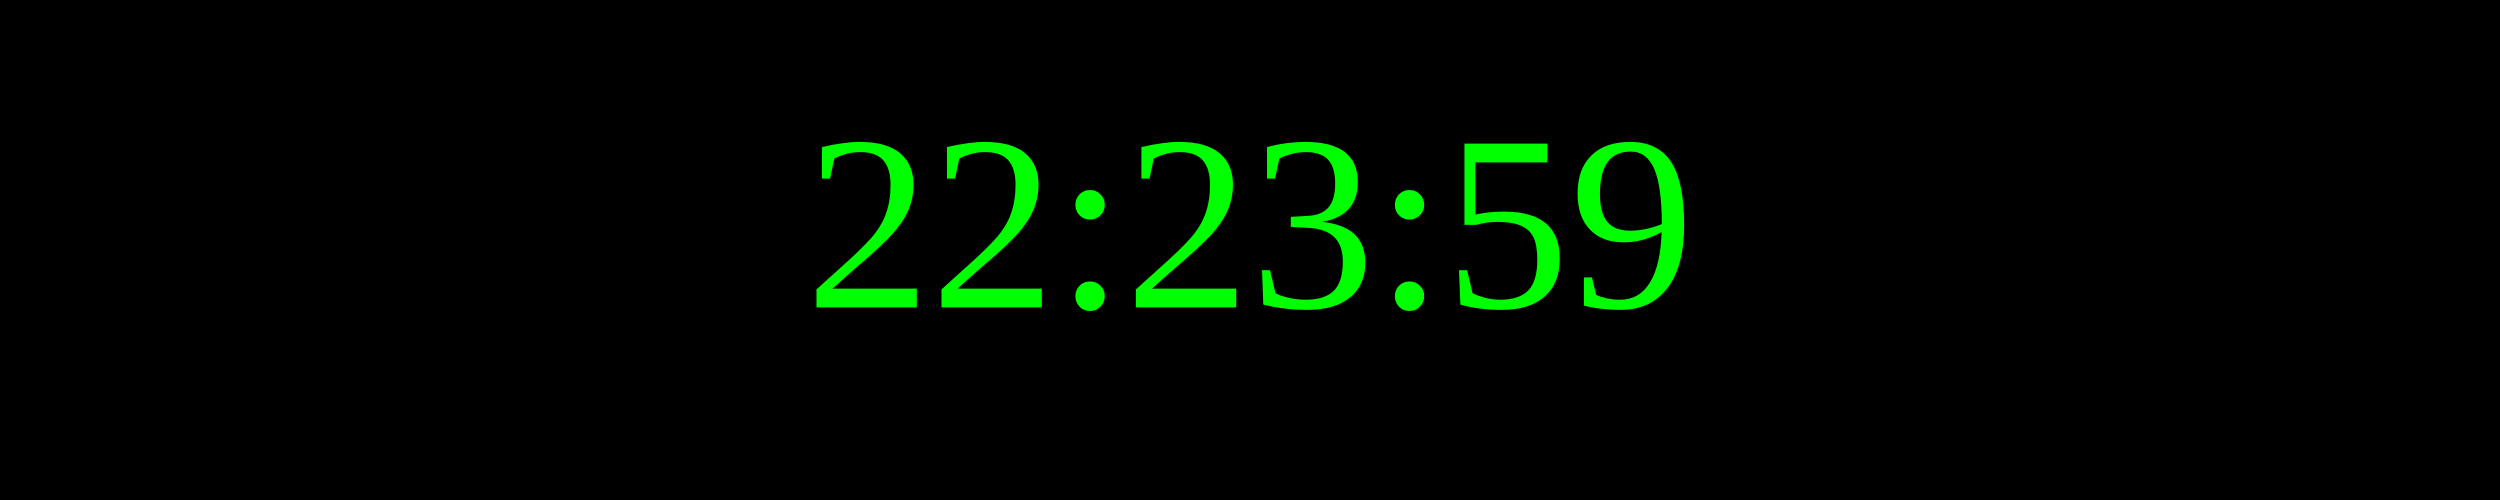
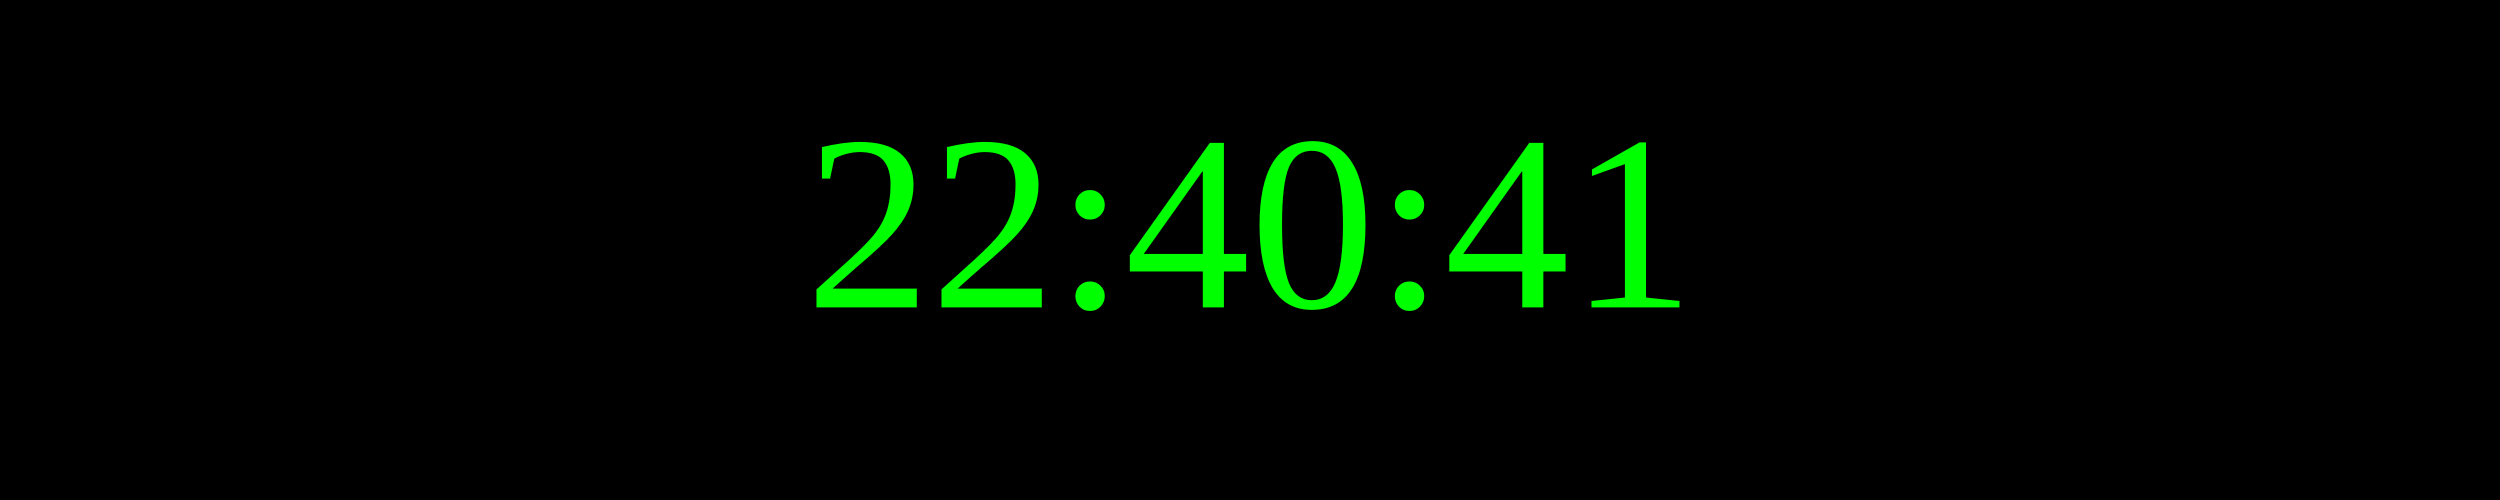
<svg xmlns="http://www.w3.org/2000/svg" width="250" height="50">
  <rect width="100%" height="100%" fill="black" />
  <text x="50%" y="50%" font-size="25" fill="lime" text-anchor="middle" dominant-baseline="middle">
- 22:23:59
+ 22:40:41
</text>
</svg>
